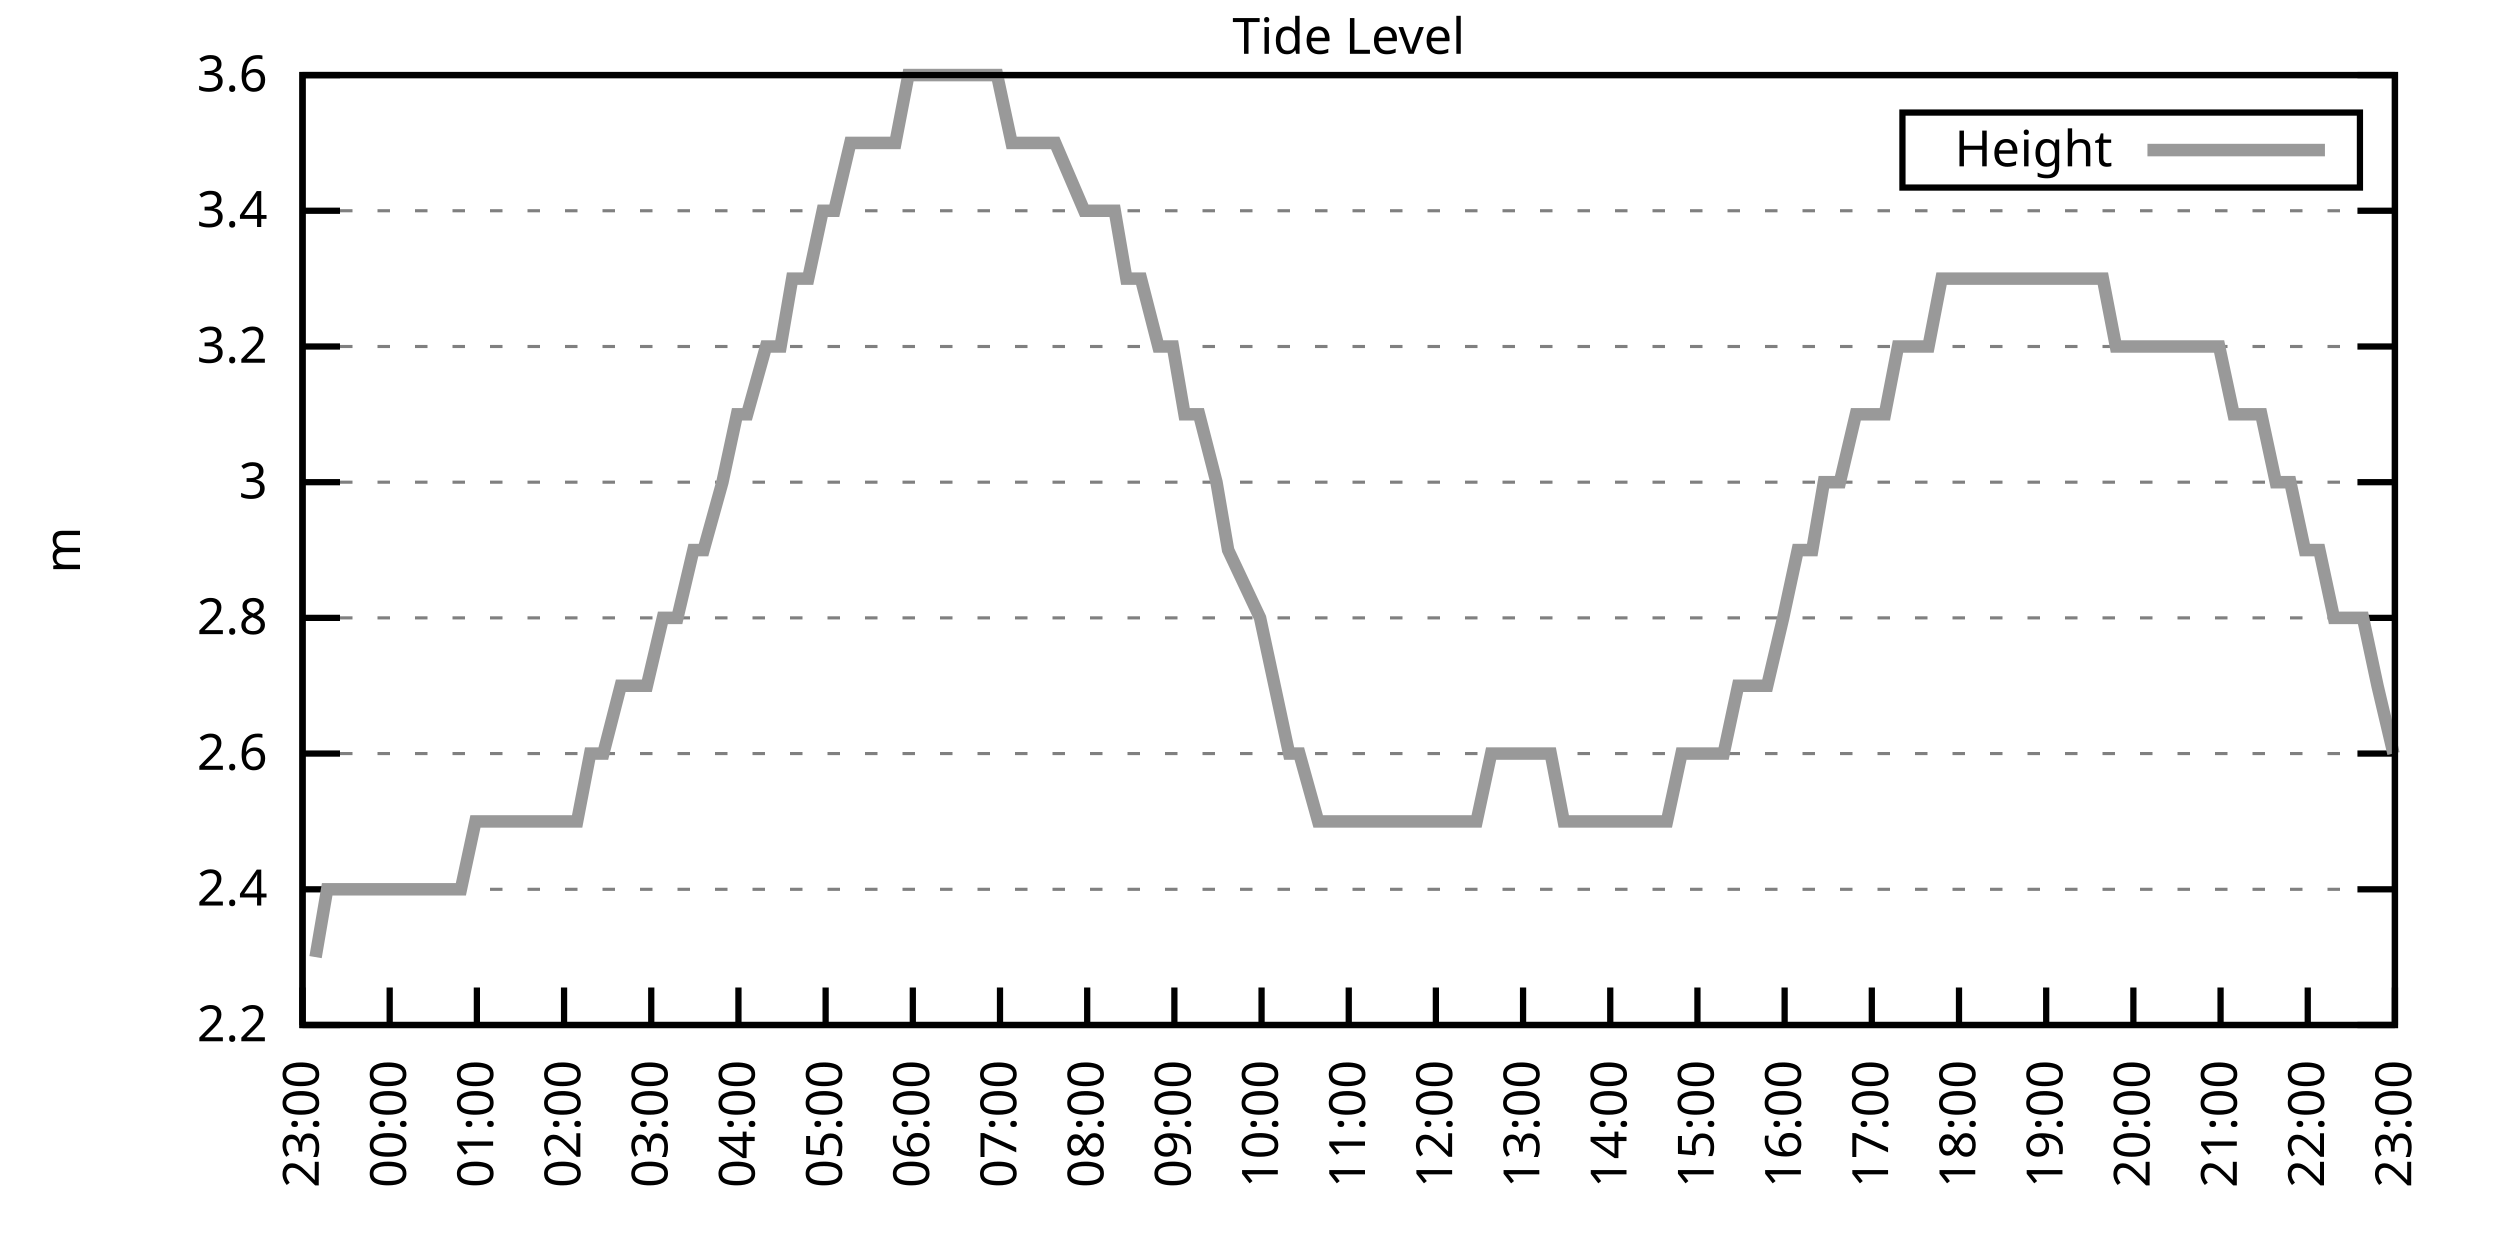
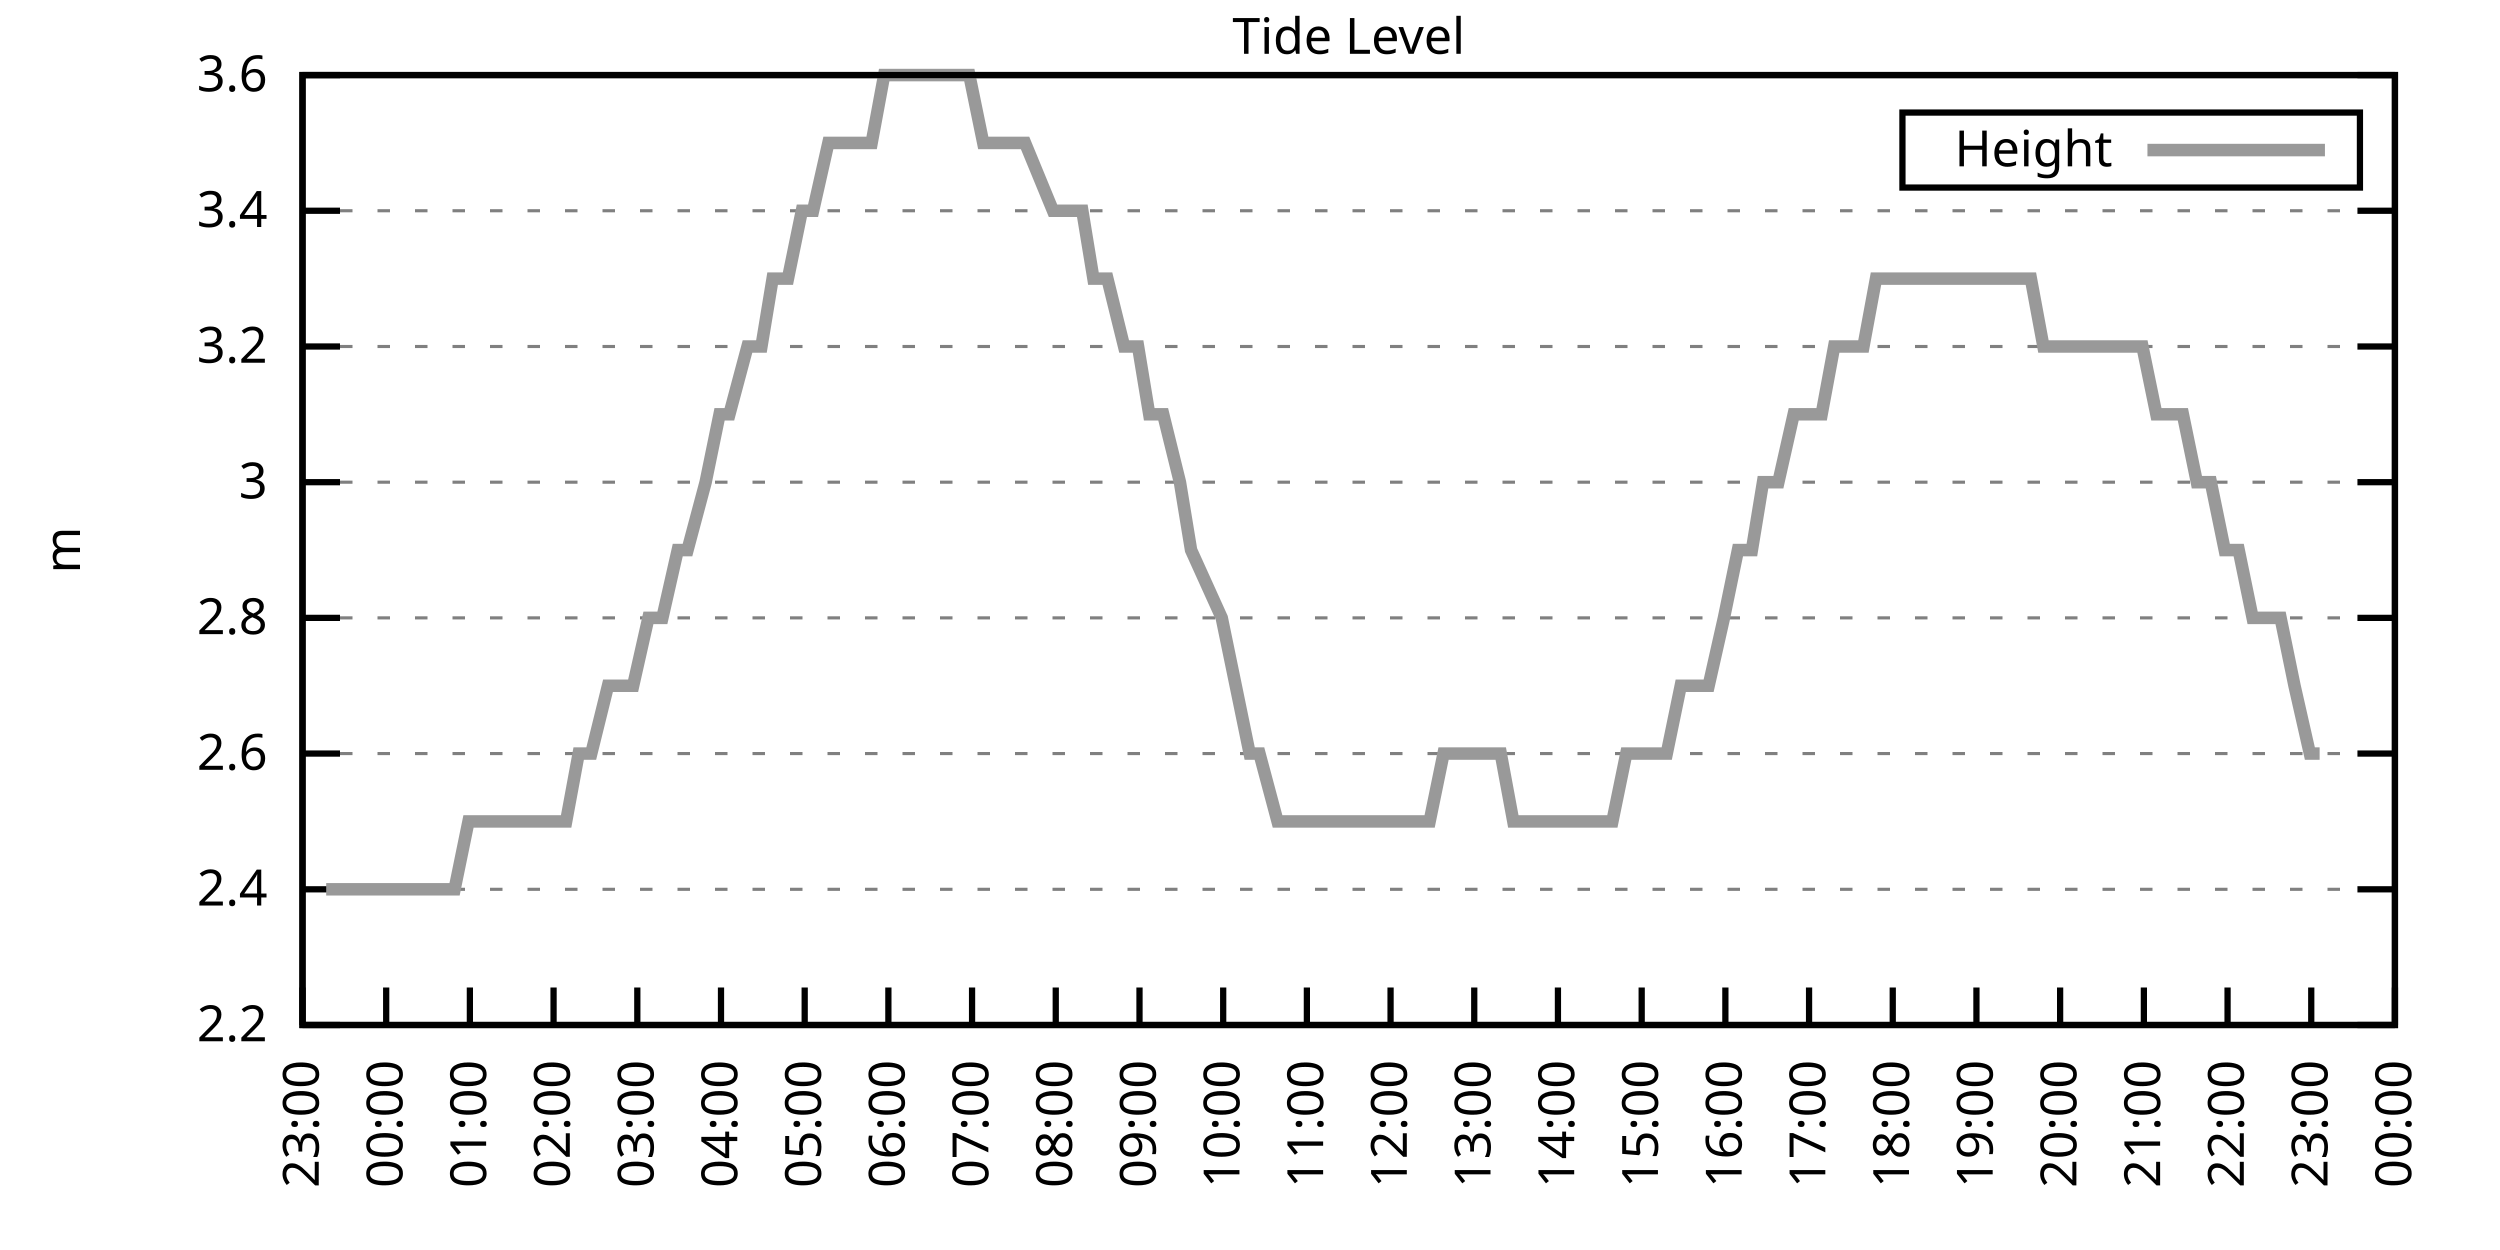
<svg xmlns="http://www.w3.org/2000/svg" xmlns:xlink="http://www.w3.org/1999/xlink" width="400" height="200" viewBox="0 0 400 200">
  <g id="gnuplot_canvas">
    <rect x="0" y="0" width="400" height="200" fill="none" />
    <defs>
      <circle id="gpDot" r="0.5" stroke-width="0.5" stroke="currentColor" />
      <path id="gpPt0" stroke-width="0.333" stroke="currentColor" d="M-1,0 h2 M0,-1 v2" />
      <path id="gpPt1" stroke-width="0.333" stroke="currentColor" d="M-1,-1 L1,1 M1,-1 L-1,1" />
      <path id="gpPt2" stroke-width="0.333" stroke="currentColor" d="M-1,0 L1,0 M0,-1 L0,1 M-1,-1 L1,1 M-1,1 L1,-1" />
      <rect id="gpPt3" stroke-width="0.333" stroke="currentColor" x="-1" y="-1" width="2" height="2" />
      <rect id="gpPt4" stroke-width="0.333" stroke="currentColor" fill="currentColor" x="-1" y="-1" width="2" height="2" />
      <circle id="gpPt5" stroke-width="0.333" stroke="currentColor" cx="0" cy="0" r="1" />
      <use xlink:href="#gpPt5" id="gpPt6" fill="currentColor" stroke="none" />
      <path id="gpPt7" stroke-width="0.333" stroke="currentColor" d="M0,-1.33 L-1.33,0.67 L1.33,0.67 z" />
      <use xlink:href="#gpPt7" id="gpPt8" fill="currentColor" stroke="none" />
      <use xlink:href="#gpPt7" id="gpPt9" stroke="currentColor" transform="rotate(180)" />
      <use xlink:href="#gpPt9" id="gpPt10" fill="currentColor" stroke="none" />
      <use xlink:href="#gpPt3" id="gpPt11" stroke="currentColor" transform="rotate(45)" />
      <use xlink:href="#gpPt11" id="gpPt12" fill="currentColor" stroke="none" />
      <path id="gpPt13" stroke-width="0.333" stroke="currentColor" d="M0,1.330 L1.265,0.411 L0.782,-1.067 L-0.782,-1.076 L-1.265,0.411 z" />
      <use xlink:href="#gpPt13" id="gpPt14" fill="currentColor" stroke="none" />
      <filter id="textbox" filterUnits="objectBoundingBox" x="0" y="0" height="1" width="1">
        <feFlood flood-color="white" flood-opacity="1" result="bgnd" />
        <feComposite in="SourceGraphic" in2="bgnd" operator="atop" />
      </filter>
      <filter id="greybox" filterUnits="objectBoundingBox" x="0" y="0" height="1" width="1">
        <feFlood flood-color="lightgrey" flood-opacity="1" result="grey" />
        <feComposite in="SourceGraphic" in2="grey" operator="atop" />
      </filter>
    </defs>
    <g fill="none" color="white" stroke="currentColor" stroke-width="1.00" stroke-linecap="butt" stroke-linejoin="miter">
</g>
    <g fill="none" color="black" stroke="currentColor" stroke-width="1.00" stroke-linecap="butt" stroke-linejoin="miter">
      <g stroke="none" shape-rendering="crispEdges">
        <polygon fill="rgb(255, 255, 255)" points="48.40,164.00 383.18,164.00 383.18,12.02 48.40,12.02 " />
      </g>
    </g>
    <g fill="none" color="black" stroke="currentColor" stroke-width="1.00" stroke-linecap="butt" stroke-linejoin="miter">
</g>
    <g fill="none" color="black" stroke="black" stroke-width="0.50" stroke-linecap="butt" stroke-linejoin="miter">
</g>
    <g fill="none" color="gray" stroke="currentColor" stroke-width="0.50" stroke-linecap="butt" stroke-linejoin="miter">
      <path stroke="gray" stroke-dasharray="2,4" class="gridline" d="M48.40,164.00 L383.19,164.00  " />
    </g>
    <g fill="none" color="gray" stroke="gray" stroke-width="1.00" stroke-linecap="butt" stroke-linejoin="miter">
</g>
    <g fill="none" color="black" stroke="currentColor" stroke-width="1.00" stroke-linecap="butt" stroke-linejoin="miter">
      <path stroke="black" d="M48.40,164.00 L54.40,164.00 M383.19,164.00 L377.19,164.00  " />
      <g transform="translate(42.80,166.60)" stroke="none" fill="black" font-family="Sans" font-size="8.00" text-anchor="end">
        <text>
          <tspan font-family="Sans"> 2.2</tspan>
        </text>
      </g>
    </g>
    <g fill="none" color="black" stroke="currentColor" stroke-width="1.00" stroke-linecap="butt" stroke-linejoin="miter">
</g>
    <g fill="none" color="black" stroke="black" stroke-width="0.50" stroke-linecap="butt" stroke-linejoin="miter">
</g>
    <g fill="none" color="gray" stroke="currentColor" stroke-width="0.50" stroke-linecap="butt" stroke-linejoin="miter">
      <path stroke="gray" stroke-dasharray="2,4" class="gridline" d="M48.40,142.29 L383.19,142.29  " />
    </g>
    <g fill="none" color="gray" stroke="gray" stroke-width="1.00" stroke-linecap="butt" stroke-linejoin="miter">
</g>
    <g fill="none" color="black" stroke="currentColor" stroke-width="1.00" stroke-linecap="butt" stroke-linejoin="miter">
      <path stroke="black" d="M48.40,142.29 L54.40,142.29 M383.19,142.29 L377.19,142.29  " />
      <g transform="translate(42.80,144.89)" stroke="none" fill="black" font-family="Sans" font-size="8.00" text-anchor="end">
        <text>
          <tspan font-family="Sans"> 2.4</tspan>
        </text>
      </g>
    </g>
    <g fill="none" color="black" stroke="currentColor" stroke-width="1.00" stroke-linecap="butt" stroke-linejoin="miter">
</g>
    <g fill="none" color="black" stroke="black" stroke-width="0.50" stroke-linecap="butt" stroke-linejoin="miter">
</g>
    <g fill="none" color="gray" stroke="currentColor" stroke-width="0.50" stroke-linecap="butt" stroke-linejoin="miter">
      <path stroke="gray" stroke-dasharray="2,4" class="gridline" d="M48.40,120.57 L383.19,120.57  " />
    </g>
    <g fill="none" color="gray" stroke="gray" stroke-width="1.00" stroke-linecap="butt" stroke-linejoin="miter">
</g>
    <g fill="none" color="black" stroke="currentColor" stroke-width="1.00" stroke-linecap="butt" stroke-linejoin="miter">
      <path stroke="black" d="M48.40,120.57 L54.40,120.57 M383.19,120.57 L377.19,120.57  " />
      <g transform="translate(42.80,123.17)" stroke="none" fill="black" font-family="Sans" font-size="8.00" text-anchor="end">
        <text>
          <tspan font-family="Sans"> 2.6</tspan>
        </text>
      </g>
    </g>
    <g fill="none" color="black" stroke="currentColor" stroke-width="1.00" stroke-linecap="butt" stroke-linejoin="miter">
</g>
    <g fill="none" color="black" stroke="black" stroke-width="0.50" stroke-linecap="butt" stroke-linejoin="miter">
</g>
    <g fill="none" color="gray" stroke="currentColor" stroke-width="0.50" stroke-linecap="butt" stroke-linejoin="miter">
      <path stroke="gray" stroke-dasharray="2,4" class="gridline" d="M48.40,98.86 L383.19,98.86  " />
    </g>
    <g fill="none" color="gray" stroke="gray" stroke-width="1.00" stroke-linecap="butt" stroke-linejoin="miter">
</g>
    <g fill="none" color="black" stroke="currentColor" stroke-width="1.00" stroke-linecap="butt" stroke-linejoin="miter">
      <path stroke="black" d="M48.40,98.86 L54.40,98.86 M383.19,98.86 L377.19,98.86  " />
      <g transform="translate(42.80,101.46)" stroke="none" fill="black" font-family="Sans" font-size="8.00" text-anchor="end">
        <text>
          <tspan font-family="Sans"> 2.8</tspan>
        </text>
      </g>
    </g>
    <g fill="none" color="black" stroke="currentColor" stroke-width="1.00" stroke-linecap="butt" stroke-linejoin="miter">
</g>
    <g fill="none" color="black" stroke="black" stroke-width="0.50" stroke-linecap="butt" stroke-linejoin="miter">
</g>
    <g fill="none" color="gray" stroke="currentColor" stroke-width="0.50" stroke-linecap="butt" stroke-linejoin="miter">
      <path stroke="gray" stroke-dasharray="2,4" class="gridline" d="M48.40,77.15 L383.19,77.15  " />
    </g>
    <g fill="none" color="gray" stroke="gray" stroke-width="1.00" stroke-linecap="butt" stroke-linejoin="miter">
</g>
    <g fill="none" color="black" stroke="currentColor" stroke-width="1.00" stroke-linecap="butt" stroke-linejoin="miter">
      <path stroke="black" d="M48.40,77.15 L54.40,77.15 M383.19,77.15 L377.19,77.15  " />
      <g transform="translate(42.80,79.75)" stroke="none" fill="black" font-family="Sans" font-size="8.00" text-anchor="end">
        <text>
          <tspan font-family="Sans"> 3</tspan>
        </text>
      </g>
    </g>
    <g fill="none" color="black" stroke="currentColor" stroke-width="1.00" stroke-linecap="butt" stroke-linejoin="miter">
</g>
    <g fill="none" color="black" stroke="black" stroke-width="0.50" stroke-linecap="butt" stroke-linejoin="miter">
</g>
    <g fill="none" color="gray" stroke="currentColor" stroke-width="0.50" stroke-linecap="butt" stroke-linejoin="miter">
      <path stroke="gray" stroke-dasharray="2,4" class="gridline" d="M48.40,55.44 L383.19,55.44  " />
    </g>
    <g fill="none" color="gray" stroke="gray" stroke-width="1.00" stroke-linecap="butt" stroke-linejoin="miter">
</g>
    <g fill="none" color="black" stroke="currentColor" stroke-width="1.00" stroke-linecap="butt" stroke-linejoin="miter">
      <path stroke="black" d="M48.40,55.44 L54.40,55.44 M383.19,55.44 L377.19,55.44  " />
      <g transform="translate(42.80,58.04)" stroke="none" fill="black" font-family="Sans" font-size="8.00" text-anchor="end">
        <text>
          <tspan font-family="Sans"> 3.2</tspan>
        </text>
      </g>
    </g>
    <g fill="none" color="black" stroke="currentColor" stroke-width="1.00" stroke-linecap="butt" stroke-linejoin="miter">
</g>
    <g fill="none" color="black" stroke="black" stroke-width="0.50" stroke-linecap="butt" stroke-linejoin="miter">
</g>
    <g fill="none" color="gray" stroke="currentColor" stroke-width="0.50" stroke-linecap="butt" stroke-linejoin="miter">
      <path stroke="gray" stroke-dasharray="2,4" class="gridline" d="M48.40,33.72 L383.19,33.72  " />
    </g>
    <g fill="none" color="gray" stroke="gray" stroke-width="1.00" stroke-linecap="butt" stroke-linejoin="miter">
</g>
    <g fill="none" color="black" stroke="currentColor" stroke-width="1.00" stroke-linecap="butt" stroke-linejoin="miter">
      <path stroke="black" d="M48.40,33.72 L54.40,33.72 M383.19,33.72 L377.19,33.72  " />
      <g transform="translate(42.80,36.32)" stroke="none" fill="black" font-family="Sans" font-size="8.00" text-anchor="end">
        <text>
          <tspan font-family="Sans"> 3.4</tspan>
        </text>
      </g>
    </g>
    <g fill="none" color="black" stroke="currentColor" stroke-width="1.00" stroke-linecap="butt" stroke-linejoin="miter">
</g>
    <g fill="none" color="black" stroke="black" stroke-width="0.50" stroke-linecap="butt" stroke-linejoin="miter">
</g>
    <g fill="none" color="gray" stroke="currentColor" stroke-width="0.50" stroke-linecap="butt" stroke-linejoin="miter">
      <path stroke="gray" stroke-dasharray="2,4" class="gridline" d="M48.40,12.01 L383.19,12.01  " />
    </g>
    <g fill="none" color="gray" stroke="gray" stroke-width="1.00" stroke-linecap="butt" stroke-linejoin="miter">
</g>
    <g fill="none" color="black" stroke="currentColor" stroke-width="1.00" stroke-linecap="butt" stroke-linejoin="miter">
      <path stroke="black" d="M48.40,12.01 L54.40,12.01 M383.19,12.01 L377.19,12.01  " />
      <g transform="translate(42.80,14.61)" stroke="none" fill="black" font-family="Sans" font-size="8.00" text-anchor="end">
        <text>
          <tspan font-family="Sans"> 3.6</tspan>
        </text>
      </g>
    </g>
    <g fill="none" color="black" stroke="currentColor" stroke-width="1.00" stroke-linecap="butt" stroke-linejoin="miter">
      <path stroke="black" d="M48.40,164.00 L48.40,158.00  " />
      <g transform="translate(51.00,169.60) rotate(270.00)" stroke="none" fill="black" font-family="Sans" font-size="8.00" text-anchor="end">
        <text>
          <tspan font-family="Sans">23:00</tspan>
        </text>
      </g>
    </g>
    <g fill="none" color="black" stroke="currentColor" stroke-width="1.00" stroke-linecap="butt" stroke-linejoin="miter">
-       <path stroke="black" d="M62.35,164.00 L62.35,158.00  " />
-       <g transform="translate(64.95,169.60) rotate(270.00)" stroke="none" fill="black" font-family="Sans" font-size="8.00" text-anchor="end">
+       <path stroke="black" d="M61.79,164.00 L61.79,158.00  " />
+       <g transform="translate(64.39,169.60) rotate(270.00)" stroke="none" fill="black" font-family="Sans" font-size="8.00" text-anchor="end">
        <text>
          <tspan font-family="Sans">00:00</tspan>
        </text>
      </g>
    </g>
    <g fill="none" color="black" stroke="currentColor" stroke-width="1.00" stroke-linecap="butt" stroke-linejoin="miter">
-       <path stroke="black" d="M76.30,164.00 L76.30,158.00  " />
-       <g transform="translate(78.90,169.60) rotate(270.00)" stroke="none" fill="black" font-family="Sans" font-size="8.00" text-anchor="end">
+       <path stroke="black" d="M75.18,164.00 L75.18,158.00  " />
+       <g transform="translate(77.78,169.60) rotate(270.00)" stroke="none" fill="black" font-family="Sans" font-size="8.00" text-anchor="end">
        <text>
          <tspan font-family="Sans">01:00</tspan>
        </text>
      </g>
    </g>
    <g fill="none" color="black" stroke="currentColor" stroke-width="1.00" stroke-linecap="butt" stroke-linejoin="miter">
-       <path stroke="black" d="M90.25,164.00 L90.25,158.00  " />
-       <g transform="translate(92.85,169.60) rotate(270.00)" stroke="none" fill="black" font-family="Sans" font-size="8.00" text-anchor="end">
+       <path stroke="black" d="M88.57,164.00 L88.57,158.00  " />
+       <g transform="translate(91.17,169.60) rotate(270.00)" stroke="none" fill="black" font-family="Sans" font-size="8.00" text-anchor="end">
        <text>
          <tspan font-family="Sans">02:00</tspan>
        </text>
      </g>
    </g>
    <g fill="none" color="black" stroke="currentColor" stroke-width="1.00" stroke-linecap="butt" stroke-linejoin="miter">
-       <path stroke="black" d="M104.20,164.00 L104.20,158.00  " />
-       <g transform="translate(106.80,169.60) rotate(270.00)" stroke="none" fill="black" font-family="Sans" font-size="8.00" text-anchor="end">
+       <path stroke="black" d="M101.97,164.00 L101.97,158.00  " />
+       <g transform="translate(104.57,169.60) rotate(270.00)" stroke="none" fill="black" font-family="Sans" font-size="8.00" text-anchor="end">
        <text>
          <tspan font-family="Sans">03:00</tspan>
        </text>
      </g>
    </g>
    <g fill="none" color="black" stroke="currentColor" stroke-width="1.00" stroke-linecap="butt" stroke-linejoin="miter">
-       <path stroke="black" d="M118.15,164.00 L118.15,158.00  " />
-       <g transform="translate(120.75,169.60) rotate(270.00)" stroke="none" fill="black" font-family="Sans" font-size="8.00" text-anchor="end">
+       <path stroke="black" d="M115.36,164.00 L115.36,158.00  " />
+       <g transform="translate(117.96,169.60) rotate(270.00)" stroke="none" fill="black" font-family="Sans" font-size="8.00" text-anchor="end">
        <text>
          <tspan font-family="Sans">04:00</tspan>
        </text>
      </g>
    </g>
    <g fill="none" color="black" stroke="currentColor" stroke-width="1.00" stroke-linecap="butt" stroke-linejoin="miter">
-       <path stroke="black" d="M132.10,164.00 L132.10,158.00  " />
-       <g transform="translate(134.70,169.60) rotate(270.00)" stroke="none" fill="black" font-family="Sans" font-size="8.00" text-anchor="end">
+       <path stroke="black" d="M128.75,164.00 L128.75,158.00  " />
+       <g transform="translate(131.35,169.60) rotate(270.00)" stroke="none" fill="black" font-family="Sans" font-size="8.00" text-anchor="end">
        <text>
          <tspan font-family="Sans">05:00</tspan>
        </text>
      </g>
    </g>
    <g fill="none" color="black" stroke="currentColor" stroke-width="1.00" stroke-linecap="butt" stroke-linejoin="miter">
-       <path stroke="black" d="M146.05,164.00 L146.05,158.00  " />
-       <g transform="translate(148.65,169.60) rotate(270.00)" stroke="none" fill="black" font-family="Sans" font-size="8.00" text-anchor="end">
+       <path stroke="black" d="M142.14,164.00 L142.14,158.00  " />
+       <g transform="translate(144.74,169.60) rotate(270.00)" stroke="none" fill="black" font-family="Sans" font-size="8.00" text-anchor="end">
        <text>
          <tspan font-family="Sans">06:00</tspan>
        </text>
      </g>
    </g>
    <g fill="none" color="black" stroke="currentColor" stroke-width="1.00" stroke-linecap="butt" stroke-linejoin="miter">
-       <path stroke="black" d="M160.00,164.00 L160.00,158.00  " />
-       <g transform="translate(162.60,169.60) rotate(270.00)" stroke="none" fill="black" font-family="Sans" font-size="8.00" text-anchor="end">
+       <path stroke="black" d="M155.53,164.00 L155.53,158.00  " />
+       <g transform="translate(158.13,169.60) rotate(270.00)" stroke="none" fill="black" font-family="Sans" font-size="8.00" text-anchor="end">
        <text>
          <tspan font-family="Sans">07:00</tspan>
        </text>
      </g>
    </g>
    <g fill="none" color="black" stroke="currentColor" stroke-width="1.00" stroke-linecap="butt" stroke-linejoin="miter">
-       <path stroke="black" d="M173.95,164.00 L173.95,158.00  " />
-       <g transform="translate(176.55,169.60) rotate(270.00)" stroke="none" fill="black" font-family="Sans" font-size="8.00" text-anchor="end">
+       <path stroke="black" d="M168.92,164.00 L168.92,158.00  " />
+       <g transform="translate(171.52,169.60) rotate(270.00)" stroke="none" fill="black" font-family="Sans" font-size="8.00" text-anchor="end">
        <text>
          <tspan font-family="Sans">08:00</tspan>
        </text>
      </g>
    </g>
    <g fill="none" color="black" stroke="currentColor" stroke-width="1.00" stroke-linecap="butt" stroke-linejoin="miter">
-       <path stroke="black" d="M187.90,164.00 L187.90,158.00  " />
-       <g transform="translate(190.50,169.60) rotate(270.00)" stroke="none" fill="black" font-family="Sans" font-size="8.00" text-anchor="end">
+       <path stroke="black" d="M182.32,164.00 L182.32,158.00  " />
+       <g transform="translate(184.92,169.60) rotate(270.00)" stroke="none" fill="black" font-family="Sans" font-size="8.00" text-anchor="end">
        <text>
          <tspan font-family="Sans">09:00</tspan>
        </text>
      </g>
    </g>
    <g fill="none" color="black" stroke="currentColor" stroke-width="1.00" stroke-linecap="butt" stroke-linejoin="miter">
-       <path stroke="black" d="M201.85,164.00 L201.85,158.00  " />
-       <g transform="translate(204.45,169.60) rotate(270.00)" stroke="none" fill="black" font-family="Sans" font-size="8.00" text-anchor="end">
+       <path stroke="black" d="M195.71,164.00 L195.71,158.00  " />
+       <g transform="translate(198.31,169.60) rotate(270.00)" stroke="none" fill="black" font-family="Sans" font-size="8.00" text-anchor="end">
        <text>
          <tspan font-family="Sans">10:00</tspan>
        </text>
      </g>
    </g>
    <g fill="none" color="black" stroke="currentColor" stroke-width="1.00" stroke-linecap="butt" stroke-linejoin="miter">
-       <path stroke="black" d="M215.80,164.00 L215.80,158.00  " />
-       <g transform="translate(218.40,169.60) rotate(270.00)" stroke="none" fill="black" font-family="Sans" font-size="8.00" text-anchor="end">
+       <path stroke="black" d="M209.10,164.00 L209.10,158.00  " />
+       <g transform="translate(211.70,169.60) rotate(270.00)" stroke="none" fill="black" font-family="Sans" font-size="8.00" text-anchor="end">
        <text>
          <tspan font-family="Sans">11:00</tspan>
        </text>
      </g>
    </g>
    <g fill="none" color="black" stroke="currentColor" stroke-width="1.00" stroke-linecap="butt" stroke-linejoin="miter">
-       <path stroke="black" d="M229.74,164.00 L229.74,158.00  " />
-       <g transform="translate(232.34,169.60) rotate(270.00)" stroke="none" fill="black" font-family="Sans" font-size="8.00" text-anchor="end">
+       <path stroke="black" d="M222.49,164.00 L222.49,158.00  " />
+       <g transform="translate(225.09,169.60) rotate(270.00)" stroke="none" fill="black" font-family="Sans" font-size="8.00" text-anchor="end">
        <text>
          <tspan font-family="Sans">12:00</tspan>
        </text>
      </g>
    </g>
    <g fill="none" color="black" stroke="currentColor" stroke-width="1.00" stroke-linecap="butt" stroke-linejoin="miter">
-       <path stroke="black" d="M243.69,164.00 L243.69,158.00  " />
-       <g transform="translate(246.29,169.60) rotate(270.00)" stroke="none" fill="black" font-family="Sans" font-size="8.00" text-anchor="end">
+       <path stroke="black" d="M235.88,164.00 L235.88,158.00  " />
+       <g transform="translate(238.48,169.60) rotate(270.00)" stroke="none" fill="black" font-family="Sans" font-size="8.00" text-anchor="end">
        <text>
          <tspan font-family="Sans">13:00</tspan>
        </text>
      </g>
    </g>
    <g fill="none" color="black" stroke="currentColor" stroke-width="1.00" stroke-linecap="butt" stroke-linejoin="miter">
-       <path stroke="black" d="M257.64,164.00 L257.64,158.00  " />
-       <g transform="translate(260.24,169.60) rotate(270.00)" stroke="none" fill="black" font-family="Sans" font-size="8.00" text-anchor="end">
+       <path stroke="black" d="M249.27,164.00 L249.27,158.00  " />
+       <g transform="translate(251.87,169.60) rotate(270.00)" stroke="none" fill="black" font-family="Sans" font-size="8.00" text-anchor="end">
        <text>
          <tspan font-family="Sans">14:00</tspan>
        </text>
      </g>
    </g>
    <g fill="none" color="black" stroke="currentColor" stroke-width="1.00" stroke-linecap="butt" stroke-linejoin="miter">
-       <path stroke="black" d="M271.59,164.00 L271.59,158.00  " />
-       <g transform="translate(274.19,169.60) rotate(270.00)" stroke="none" fill="black" font-family="Sans" font-size="8.00" text-anchor="end">
+       <path stroke="black" d="M262.67,164.00 L262.67,158.00  " />
+       <g transform="translate(265.27,169.60) rotate(270.00)" stroke="none" fill="black" font-family="Sans" font-size="8.00" text-anchor="end">
        <text>
          <tspan font-family="Sans">15:00</tspan>
        </text>
      </g>
    </g>
    <g fill="none" color="black" stroke="currentColor" stroke-width="1.00" stroke-linecap="butt" stroke-linejoin="miter">
-       <path stroke="black" d="M285.54,164.00 L285.54,158.00  " />
-       <g transform="translate(288.14,169.60) rotate(270.00)" stroke="none" fill="black" font-family="Sans" font-size="8.00" text-anchor="end">
+       <path stroke="black" d="M276.06,164.00 L276.06,158.00  " />
+       <g transform="translate(278.66,169.60) rotate(270.00)" stroke="none" fill="black" font-family="Sans" font-size="8.00" text-anchor="end">
        <text>
          <tspan font-family="Sans">16:00</tspan>
        </text>
      </g>
    </g>
    <g fill="none" color="black" stroke="currentColor" stroke-width="1.00" stroke-linecap="butt" stroke-linejoin="miter">
-       <path stroke="black" d="M299.49,164.00 L299.49,158.00  " />
-       <g transform="translate(302.09,169.60) rotate(270.00)" stroke="none" fill="black" font-family="Sans" font-size="8.00" text-anchor="end">
+       <path stroke="black" d="M289.45,164.00 L289.45,158.00  " />
+       <g transform="translate(292.05,169.60) rotate(270.00)" stroke="none" fill="black" font-family="Sans" font-size="8.00" text-anchor="end">
        <text>
          <tspan font-family="Sans">17:00</tspan>
        </text>
      </g>
    </g>
    <g fill="none" color="black" stroke="currentColor" stroke-width="1.00" stroke-linecap="butt" stroke-linejoin="miter">
-       <path stroke="black" d="M313.44,164.00 L313.44,158.00  " />
-       <g transform="translate(316.04,169.60) rotate(270.00)" stroke="none" fill="black" font-family="Sans" font-size="8.00" text-anchor="end">
+       <path stroke="black" d="M302.84,164.00 L302.84,158.00  " />
+       <g transform="translate(305.44,169.60) rotate(270.00)" stroke="none" fill="black" font-family="Sans" font-size="8.00" text-anchor="end">
        <text>
          <tspan font-family="Sans">18:00</tspan>
        </text>
      </g>
    </g>
    <g fill="none" color="black" stroke="currentColor" stroke-width="1.00" stroke-linecap="butt" stroke-linejoin="miter">
-       <path stroke="black" d="M327.39,164.00 L327.39,158.00  " />
-       <g transform="translate(329.99,169.60) rotate(270.00)" stroke="none" fill="black" font-family="Sans" font-size="8.00" text-anchor="end">
+       <path stroke="black" d="M316.23,164.00 L316.23,158.00  " />
+       <g transform="translate(318.83,169.60) rotate(270.00)" stroke="none" fill="black" font-family="Sans" font-size="8.00" text-anchor="end">
        <text>
          <tspan font-family="Sans">19:00</tspan>
        </text>
      </g>
    </g>
    <g fill="none" color="black" stroke="currentColor" stroke-width="1.00" stroke-linecap="butt" stroke-linejoin="miter">
-       <path stroke="black" d="M341.34,164.00 L341.34,158.00  " />
-       <g transform="translate(343.94,169.60) rotate(270.00)" stroke="none" fill="black" font-family="Sans" font-size="8.00" text-anchor="end">
+       <path stroke="black" d="M329.62,164.00 L329.62,158.00  " />
+       <g transform="translate(332.22,169.60) rotate(270.00)" stroke="none" fill="black" font-family="Sans" font-size="8.00" text-anchor="end">
        <text>
          <tspan font-family="Sans">20:00</tspan>
        </text>
      </g>
    </g>
    <g fill="none" color="black" stroke="currentColor" stroke-width="1.00" stroke-linecap="butt" stroke-linejoin="miter">
-       <path stroke="black" d="M355.29,164.00 L355.29,158.00  " />
-       <g transform="translate(357.89,169.60) rotate(270.00)" stroke="none" fill="black" font-family="Sans" font-size="8.00" text-anchor="end">
+       <path stroke="black" d="M343.02,164.00 L343.02,158.00  " />
+       <g transform="translate(345.62,169.60) rotate(270.00)" stroke="none" fill="black" font-family="Sans" font-size="8.00" text-anchor="end">
        <text>
          <tspan font-family="Sans">21:00</tspan>
        </text>
      </g>
    </g>
    <g fill="none" color="black" stroke="currentColor" stroke-width="1.00" stroke-linecap="butt" stroke-linejoin="miter">
-       <path stroke="black" d="M369.24,164.00 L369.24,158.00  " />
-       <g transform="translate(371.84,169.60) rotate(270.00)" stroke="none" fill="black" font-family="Sans" font-size="8.00" text-anchor="end">
+       <path stroke="black" d="M356.41,164.00 L356.41,158.00  " />
+       <g transform="translate(359.01,169.60) rotate(270.00)" stroke="none" fill="black" font-family="Sans" font-size="8.00" text-anchor="end">
        <text>
          <tspan font-family="Sans">22:00</tspan>
+         </text>
+       </g>
+     </g>
+     <g fill="none" color="black" stroke="currentColor" stroke-width="1.00" stroke-linecap="butt" stroke-linejoin="miter">
+       <path stroke="black" d="M369.80,164.00 L369.80,158.00  " />
+       <g transform="translate(372.40,169.60) rotate(270.00)" stroke="none" fill="black" font-family="Sans" font-size="8.00" text-anchor="end">
+         <text>
+           <tspan font-family="Sans">23:00</tspan>
        </text>
      </g>
    </g>
    <g fill="none" color="black" stroke="currentColor" stroke-width="1.00" stroke-linecap="butt" stroke-linejoin="miter">
      <path stroke="black" d="M383.19,164.00 L383.19,158.00  " />
      <g transform="translate(385.79,169.60) rotate(270.00)" stroke="none" fill="black" font-family="Sans" font-size="8.00" text-anchor="end">
        <text>
-           <tspan font-family="Sans">23:00</tspan>
+           <tspan font-family="Sans">00:00</tspan>
        </text>
      </g>
    </g>
    <g fill="none" color="black" stroke="currentColor" stroke-width="1.00" stroke-linecap="butt" stroke-linejoin="miter">
</g>
    <g fill="none" color="black" stroke="currentColor" stroke-width="1.00" stroke-linecap="butt" stroke-linejoin="miter">
      <path stroke="black" d="M48.40,12.01 L48.40,164.00 L383.19,164.00 L383.19,12.01 L48.40,12.01 Z  " />
    </g>
    <g fill="none" color="black" stroke="currentColor" stroke-width="1.00" stroke-linecap="butt" stroke-linejoin="miter">
</g>
    <g fill="none" color="black" stroke="currentColor" stroke-width="1.00" stroke-linecap="butt" stroke-linejoin="miter">
      <path stroke="black" d="M304.39,30.01 L304.39,18.01 L377.59,18.01 L377.59,30.01 L304.39,30.01 Z  " />
    </g>
    <g id="Tide_level_plot_1">
      <g fill="none" color="white" stroke="black" stroke-width="2.00" stroke-linecap="butt" stroke-linejoin="miter">
</g>
      <g fill="none" color="black" stroke="currentColor" stroke-width="2.00" stroke-linecap="butt" stroke-linejoin="miter">
        <g transform="translate(337.99,26.61)" stroke="none" fill="black" font-family="Sans" font-size="8.00" text-anchor="end">
          <text>
            <tspan font-family="Sans">Height</tspan>
          </text>
        </g>
      </g>
      <g fill="none" color="black" stroke="currentColor" stroke-width="2.00" stroke-linecap="butt" stroke-linejoin="miter">
-         <path stroke="rgb(153, 153, 153)" d="M343.59,24.01 L371.99,24.01 M50.49,153.14 L52.35,142.29 L55.14,142.29 L57.23,142.29 L59.56,142.29 L64.44,142.29   L66.53,142.29 L68.86,142.29 L70.95,142.29 L73.74,142.29 L76.07,131.43 L77.93,131.43 L80.02,131.43 L82.34,131.43   L85.13,131.43 L86.99,131.43 L89.55,131.43 L92.34,131.43 L94.43,120.57 L96.53,120.57 L99.32,109.72 L100.94,109.72   L103.50,109.72 L106.06,98.86 L108.38,98.86 L110.94,88.01 L112.57,88.01 L115.59,77.15 L117.92,66.29 L119.54,66.29   L122.57,55.44 L124.89,55.44 L126.75,44.58 L129.31,44.58 L131.63,33.72 L133.49,33.72 L136.05,22.87 L138.84,22.87   L141.16,22.87 L143.26,22.87 L145.35,12.01 L147.91,12.01 L150.46,12.01 L152.56,12.01 L155.11,12.01 L157.21,12.01   L159.53,12.01 L161.86,22.87 L164.41,22.87 L166.74,22.87 L168.83,22.87 L173.48,33.72 L175.57,33.72 L178.36,33.72   L180.22,44.58 L182.55,44.58 L185.34,55.44 L187.66,55.44 L189.52,66.29 L191.85,66.29 L194.64,77.15 L196.50,88.01   L201.61,98.86 L203.94,109.72 L206.26,120.57 L207.89,120.57 L210.91,131.43 L213.24,131.43 L215.33,131.43 L217.65,131.43   L219.75,131.43 L222.54,131.43 L224.86,131.43 L227.19,131.43 L229.28,131.43 L231.37,131.43 L234.16,131.43 L236.25,131.43   L238.58,120.57 L240.67,120.57 L243.46,120.57 L245.79,120.57 L248.11,120.57 L250.20,131.43 L252.53,131.43 L255.09,131.43   L257.18,131.43 L259.50,131.43 L261.83,131.43 L263.92,131.43 L266.71,131.43 L269.04,120.57 L271.36,120.57 L273.22,120.57   L275.78,120.57 L278.10,109.72 L280.43,109.72 L282.75,109.72 L285.31,98.86 L287.64,88.01 L289.96,88.01 L291.82,77.15   L294.38,77.15 L296.94,66.29 L299.03,66.29 L301.58,66.29 L303.68,55.44 L306.23,55.44 L308.56,55.44 L310.65,44.58   L312.98,44.58 L315.53,44.58 L317.86,44.58 L319.95,44.58 L322.28,44.58 L324.83,44.58 L326.93,44.58 L329.25,44.58   L331.58,44.58 L333.90,44.58 L336.46,44.58 L338.55,55.44 L340.88,55.44 L342.97,55.44 L345.53,55.44 L347.85,55.44   L349.94,55.44 L352.50,55.44 L355.06,55.44 L357.38,66.29 L359.48,66.29 L361.80,66.29 L364.13,77.15 L366.45,77.15   L368.78,88.01 L371.10,88.01 L373.43,98.86 L375.75,98.86 L378.08,98.86 L380.40,109.72 L382.96,120.57  " />
+         <path stroke="rgb(153, 153, 153)" d="M343.59,24.01 L371.99,24.01 M52.19,142.29 L54.87,142.29 L56.88,142.29 L59.11,142.29 L63.80,142.29 L65.81,142.29   L68.04,142.29 L70.05,142.29 L72.73,142.29 L74.96,131.43 L76.75,131.43 L78.75,131.43 L80.99,131.43 L83.66,131.43   L85.45,131.43 L87.91,131.43 L90.58,131.43 L92.59,120.57 L94.60,120.57 L97.28,109.72 L98.84,109.72 L101.30,109.72   L103.75,98.86 L105.98,98.86 L108.44,88.01 L110.00,88.01 L112.90,77.15 L115.13,66.29 L116.70,66.29 L119.60,55.44   L121.83,55.44 L123.62,44.58 L126.07,44.58 L128.30,33.72 L130.09,33.72 L132.54,22.87 L135.22,22.87 L137.45,22.87   L139.46,22.87 L141.47,12.01 L143.93,12.01 L146.38,12.01 L148.39,12.01 L150.85,12.01 L152.85,12.01 L155.09,12.01   L157.32,22.87 L159.77,22.87 L162.01,22.87 L164.01,22.87 L168.48,33.72 L170.49,33.72 L173.17,33.72 L174.95,44.58   L177.18,44.58 L179.86,55.44 L182.09,55.44 L183.88,66.29 L186.11,66.29 L188.79,77.15 L190.57,88.01 L195.48,98.86   L197.72,109.72 L199.95,120.57 L201.51,120.57 L204.41,131.43 L206.64,131.43 L208.65,131.43 L210.88,131.43 L212.89,131.43   L215.57,131.43 L217.80,131.43 L220.04,131.43 L222.04,131.43 L224.05,131.43 L226.73,131.43 L228.74,131.43 L230.97,120.57   L232.98,120.57 L235.66,120.57 L237.89,120.57 L240.12,120.57 L242.13,131.43 L244.36,131.43 L246.82,131.43 L248.83,131.43   L251.06,131.43 L253.29,131.43 L255.30,131.43 L257.98,131.43 L260.21,120.57 L262.44,120.57 L264.23,120.57 L266.68,120.57   L268.92,109.72 L271.15,109.72 L273.38,109.72 L275.83,98.86 L278.07,88.01 L280.30,88.01 L282.08,77.15 L284.54,77.15   L286.99,66.29 L289.00,66.29 L291.46,66.29 L293.47,55.44 L295.92,55.44 L298.15,55.44 L300.16,44.58 L302.39,44.58   L304.85,44.58 L307.08,44.58 L309.09,44.58 L311.32,44.58 L313.78,44.58 L315.79,44.58 L318.02,44.58 L320.25,44.58   L322.48,44.58 L324.94,44.58 L326.95,55.44 L329.18,55.44 L331.19,55.44 L333.64,55.44 L335.87,55.44 L337.88,55.44   L340.34,55.44 L342.79,55.44 L345.02,66.29 L347.03,66.29 L349.26,66.29 L351.50,77.15 L353.73,77.15 L355.96,88.01   L358.19,88.01 L360.42,98.86 L362.66,98.86 L364.89,98.86 L367.12,109.72 L369.58,120.57 L371.14,120.57  " />
      </g>
    </g>
    <g fill="none" color="black" stroke="currentColor" stroke-width="2.00" stroke-linecap="butt" stroke-linejoin="miter">
</g>
    <g fill="none" color="black" stroke="black" stroke-width="1.00" stroke-linecap="butt" stroke-linejoin="miter">
</g>
    <g fill="none" color="black" stroke="currentColor" stroke-width="1.00" stroke-linecap="butt" stroke-linejoin="miter">
      <path stroke="black" d="M48.40,12.01 L48.40,164.00 L383.19,164.00 L383.19,12.01 L48.40,12.01 Z  " />
      <g transform="translate(12.80,88.01) rotate(270.00)" stroke="none" fill="black" font-family="Sans" font-size="8.00" text-anchor="middle">
        <text>
          <tspan font-family="Sans">m</tspan>
        </text>
      </g>
    </g>
    <g fill="none" color="black" stroke="currentColor" stroke-width="1.00" stroke-linecap="butt" stroke-linejoin="miter">
</g>
    <g fill="none" color="black" stroke="currentColor" stroke-width="1.00" stroke-linecap="butt" stroke-linejoin="miter">
      <g transform="translate(215.79,8.61)" stroke="none" fill="black" font-family="Sans" font-size="8.00" text-anchor="middle">
        <text>
          <tspan font-family="Sans">Tide Level</tspan>
        </text>
      </g>
    </g>
    <g fill="none" color="black" stroke="currentColor" stroke-width="1.00" stroke-linecap="butt" stroke-linejoin="miter">
</g>
  </g>
</svg>
